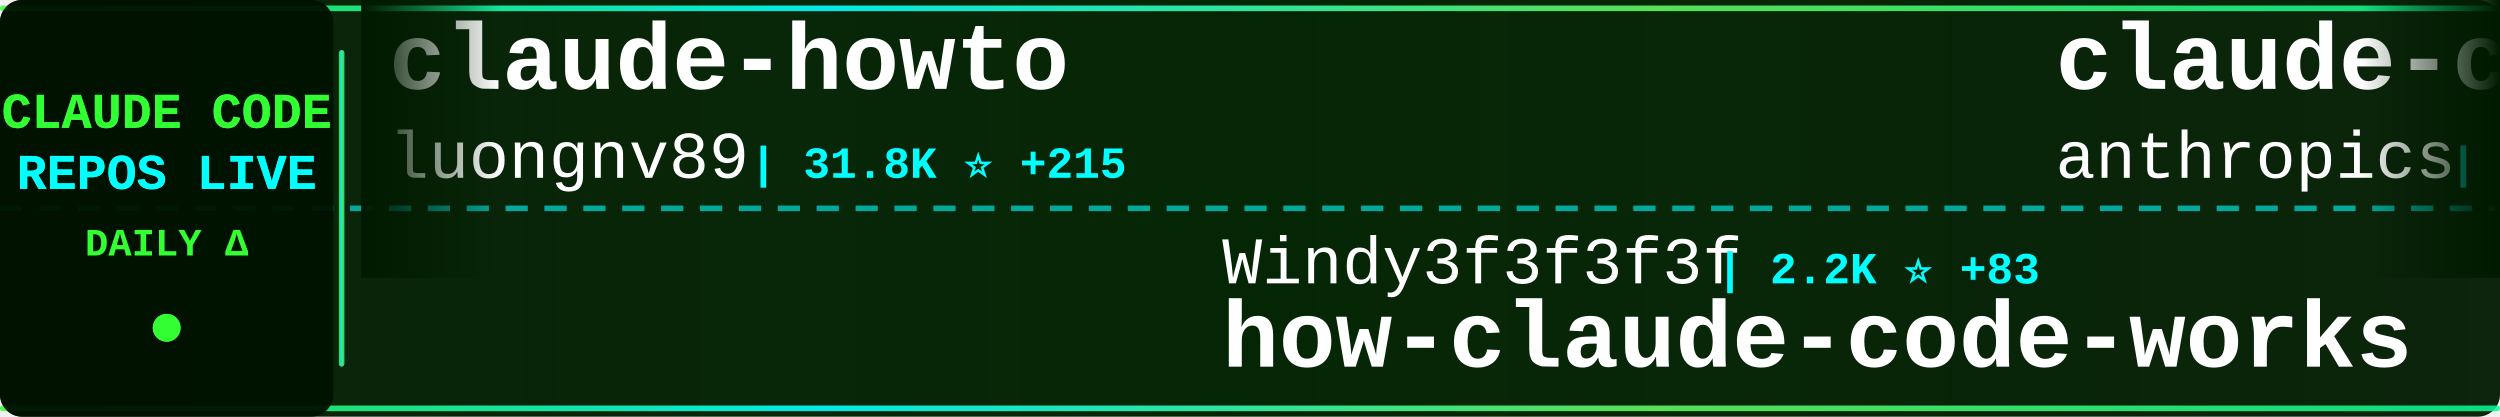
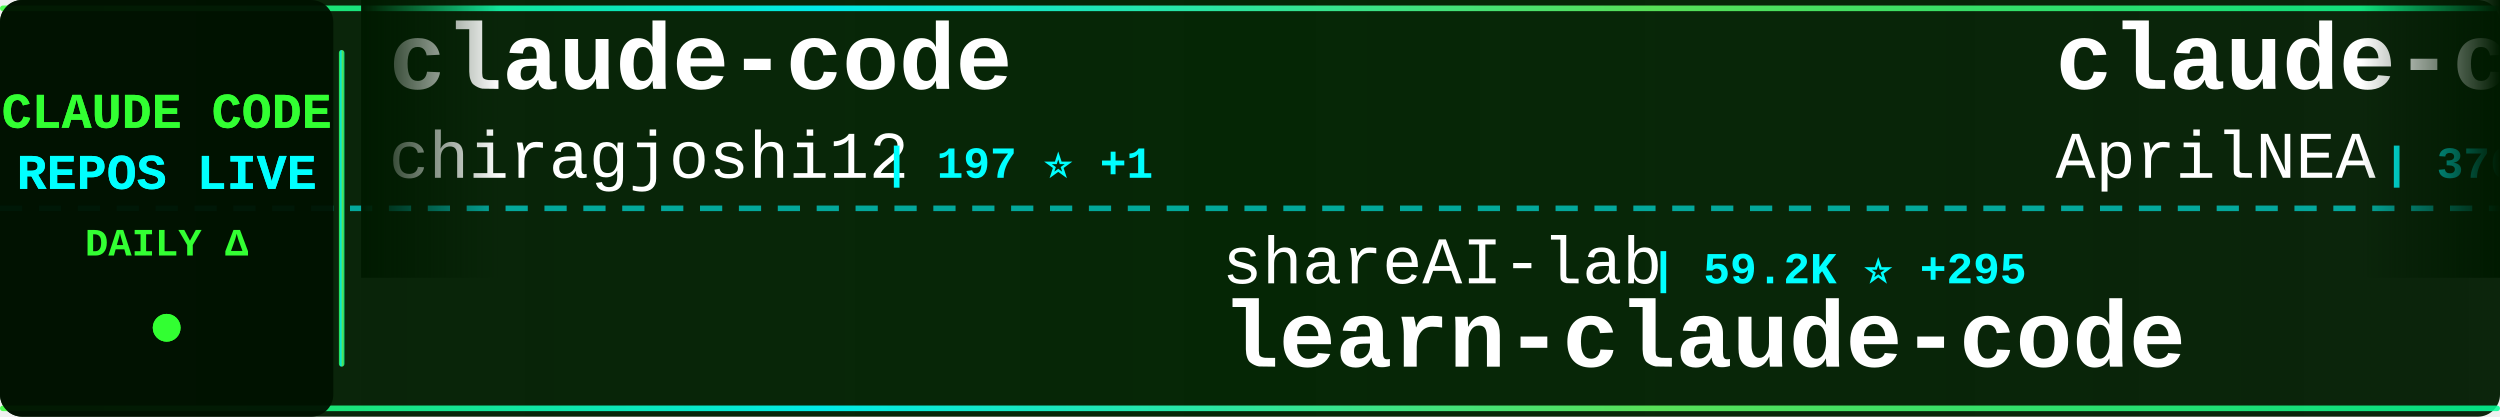
<svg xmlns="http://www.w3.org/2000/svg" width="900" height="150">
  <defs>
    <linearGradient id="tickerBg" x1="0%" y1="0%" x2="100%" y2="0%">
      <stop offset="0%" style="stop-color:#001a00;stop-opacity:0.95" />
      <stop offset="50%" style="stop-color:#002200;stop-opacity:0.98" />
      <stop offset="100%" style="stop-color:#001a00;stop-opacity:0.95" />
    </linearGradient>
    <linearGradient id="borderGrad" x1="0%" y1="0%" x2="100%" y2="0%">
      <stop offset="0%" style="stop-color:#33ff33;stop-opacity:0.85">
        <animate attributeName="stop-opacity" values="0.85;1;0.85" dur="2s" repeatCount="indefinite" />
      </stop>
      <stop offset="33%" style="stop-color:#00ffff;stop-opacity:0.9">
        <animate attributeName="stop-opacity" values="0.9;1;0.9" dur="2.2s" repeatCount="indefinite" />
      </stop>
      <stop offset="66%" style="stop-color:#66ff66;stop-opacity:0.85">
        <animate attributeName="stop-opacity" values="0.85;1;0.85" dur="1.8s" repeatCount="indefinite" />
      </stop>
      <stop offset="100%" style="stop-color:#00ff99;stop-opacity:0.85">
        <animate attributeName="stop-opacity" values="0.85;1;0.85" dur="2s" repeatCount="indefinite" />
      </stop>
    </linearGradient>
    <filter id="textGlow">
      <feGaussianBlur stdDeviation="0.1" result="coloredBlur" />
      <feMerge>
        <feMergeNode in="coloredBlur" />
        <feMergeNode in="SourceGraphic" />
      </feMerge>
    </filter>
    <filter id="metricGlow">
      <feGaussianBlur stdDeviation="0.2" result="coloredBlur" />
      <feMerge>
        <feMergeNode in="coloredBlur" />
        <feMergeNode in="SourceGraphic" />
      </feMerge>
    </filter>
    <linearGradient id="leftFade" x1="0%" y1="0%" x2="100%" y2="0%">
      <stop offset="0%" style="stop-color:#001a00;stop-opacity:1" />
      <stop offset="100%" style="stop-color:#001a00;stop-opacity:0" />
    </linearGradient>
    <linearGradient id="rightFade" x1="0%" y1="0%" x2="100%" y2="0%">
      <stop offset="0%" style="stop-color:#001a00;stop-opacity:0" />
      <stop offset="100%" style="stop-color:#001a00;stop-opacity:1" />
    </linearGradient>
  </defs>
  <rect width="900" height="150" fill="url(#tickerBg)" rx="8" />
  <rect x="0" y="2" width="900" height="2" fill="url(#borderGrad)" rx="1" />
  <rect x="0" y="146" width="900" height="2" fill="url(#borderGrad)" rx="1" />
  <line x1="0" y1="75" x2="900" y2="75" stroke="#00ffff" stroke-width="2" stroke-dasharray="8 6" opacity="0.6" />
  <rect x="0" y="0" width="120" height="150" fill="#001100" opacity="0.95" rx="8" />
  <text x="60" y="46" font-family="'Courier New', monospace" font-size="18" font-weight="bold" fill="#33ff33" text-anchor="middle" filter="url(#textGlow)">
    CLAUDE CODE
  </text>
  <text x="60" y="68" font-family="'Courier New', monospace" font-size="18" font-weight="bold" fill="#00ffff" text-anchor="middle" filter="url(#textGlow)">
    REPOS LIVE
  </text>
  <text x="60" y="92" font-family="'Courier New', monospace" font-size="14" font-weight="bold" fill="#33ff33" text-anchor="middle">
    DAILY Δ
  </text>
  <circle cx="60" cy="118" r="5" fill="#33ff33" filter="url(#metricGlow)">
    <animate attributeName="r" values="4;6;4" dur="1.5s" repeatCount="indefinite" />
    <animate attributeName="opacity" values="0.6;1;0.6" dur="1.5s" repeatCount="indefinite" />
  </circle>
  <rect x="122" y="18" width="2" height="114" fill="url(#borderGrad)" rx="1" />
  <clipPath id="tickerClip">
    <rect x="130" y="0" width="770" height="150" />
  </clipPath>
  <g clip-path="url(#tickerClip)">
    <g id="tickerItems">
      <animateTransform attributeName="transform" attributeType="XML" type="translate" from="0 0" to="-3000 0" dur="54s" repeatCount="indefinite" />
      <g transform="translate(0, 0)">
-         <text x="140" y="32" font-family="'Courier New', monospace" font-size="34" font-weight="bold" fill="#ffffff">claude-howto</text>
-         <text x="140" y="64" font-family="'Courier New', monospace" font-size="24" font-weight="normal" fill="#ffffff" opacity="1.0">luongnv89</text>
-         <text x="270" y="64" font-family="'Courier New', monospace" font-size="16" font-weight="bold" fill="#00ffff"> | 31.8K ⭐ +215</text>
+         <text x="140" y="32" font-family="'Courier New', monospace" font-size="34" font-weight="bold" fill="#ffffff">claude-code</text>
+         <text x="140" y="64" font-family="'Courier New', monospace" font-size="24" font-weight="normal" fill="#ffffff" opacity="1.0">chiragjoshi12</text>
+         <text x="318" y="64" font-family="'Courier New', monospace" font-size="16" font-weight="bold" fill="#00ffff"> | 197 ⭐ +1</text>
      </g>
      <g transform="translate(300, 0)">
-         <text x="140" y="102" font-family="'Courier New', monospace" font-size="24" font-weight="normal" fill="#ffffff" opacity="1.0">Windy3f3f3f3f</text>
-         <text x="318" y="102" font-family="'Courier New', monospace" font-size="16" font-weight="bold" fill="#00ffff"> | 2.2K ⭐ +83</text>
-         <text x="140" y="132" font-family="'Courier New', monospace" font-size="34" font-weight="bold" fill="#ffffff">how-claude-code-works</text>
+         <text x="140" y="102" font-family="'Courier New', monospace" font-size="24" font-weight="normal" fill="#ffffff" opacity="1.0">shareAI-lab</text>
+         <text x="294" y="102" font-family="'Courier New', monospace" font-size="16" font-weight="bold" fill="#00ffff"> | 59.2K ⭐ +295</text>
+         <text x="140" y="132" font-family="'Courier New', monospace" font-size="34" font-weight="bold" fill="#ffffff">learn-claude-code</text>
      </g>
      <g transform="translate(600, 0)">
-         <text x="140" y="32" font-family="'Courier New', monospace" font-size="34" font-weight="bold" fill="#ffffff">claude-code-base-action</text>
-         <text x="140" y="64" font-family="'Courier New', monospace" font-size="24" font-weight="normal" fill="#ffffff" opacity="1.0">anthropics</text>
-         <text x="282" y="64" font-family="'Courier New', monospace" font-size="16" font-weight="bold" fill="#00ffff"> | 817 ⭐ +4</text>
+         <text x="140" y="32" font-family="'Courier New', monospace" font-size="34" font-weight="bold" fill="#ffffff">claude-code-source</text>
+         <text x="140" y="64" font-family="'Courier New', monospace" font-size="24" font-weight="normal" fill="#ffffff" opacity="1.0">AprilNEA</text>
+         <text x="258" y="64" font-family="'Courier New', monospace" font-size="16" font-weight="bold" fill="#00ffff"> | 376 ⭐</text>
      </g>
      <g transform="translate(900, 0)">
-         <text x="140" y="102" font-family="'Courier New', monospace" font-size="24" font-weight="normal" fill="#ffffff" opacity="1.0">affaan-m</text>
-         <text x="258" y="102" font-family="'Courier New', monospace" font-size="16" font-weight="bold" fill="#00ffff"> | 175.8K ⭐ +613</text>
-         <text x="140" y="132" font-family="'Courier New', monospace" font-size="34" font-weight="bold" fill="#ffffff">everything-claude-code</text>
+         <text x="140" y="102" font-family="'Courier New', monospace" font-size="24" font-weight="normal" fill="#ffffff" opacity="1.0">Hyper66666</text>
+         <text x="282" y="102" font-family="'Courier New', monospace" font-size="16" font-weight="bold" fill="#00ffff"> | 213 ⭐</text>
+         <text x="140" y="132" font-family="'Courier New', monospace" font-size="34" font-weight="bold" fill="#ffffff">claude-code-sourcemap</text>
      </g>
      <g transform="translate(1200, 0)">
-         <text x="140" y="32" font-family="'Courier New', monospace" font-size="34" font-weight="bold" fill="#ffffff">antigravity-awesome-skil...</text>
-         <text x="140" y="64" font-family="'Courier New', monospace" font-size="24" font-weight="normal" fill="#ffffff" opacity="1.0">sickn33</text>
-         <text x="246" y="64" font-family="'Courier New', monospace" font-size="16" font-weight="bold" fill="#00ffff"> | 36.8K ⭐ +129</text>
+         <text x="140" y="32" font-family="'Courier New', monospace" font-size="34" font-weight="bold" fill="#ffffff">claude-code-showcase</text>
+         <text x="140" y="64" font-family="'Courier New', monospace" font-size="24" font-weight="normal" fill="#ffffff" opacity="1.0">ChrisWiles</text>
+         <text x="282" y="64" font-family="'Courier New', monospace" font-size="16" font-weight="bold" fill="#00ffff"> | 5.9K ⭐</text>
      </g>
      <g transform="translate(1500, 0)">
-         <text x="140" y="102" font-family="'Courier New', monospace" font-size="24" font-weight="normal" fill="#ffffff" opacity="1.0">frankbria</text>
-         <text x="270" y="102" font-family="'Courier New', monospace" font-size="16" font-weight="bold" fill="#00ffff"> | 9.1K ⭐ +18</text>
-         <text x="140" y="132" font-family="'Courier New', monospace" font-size="34" font-weight="bold" fill="#ffffff">ralph-claude-code</text>
+         <text x="140" y="102" font-family="'Courier New', monospace" font-size="24" font-weight="normal" fill="#ffffff" opacity="1.0">oboard</text>
+         <text x="234" y="102" font-family="'Courier New', monospace" font-size="16" font-weight="bold" fill="#00ffff"> | 3.1K ⭐ +7</text>
+         <text x="140" y="132" font-family="'Courier New', monospace" font-size="34" font-weight="bold" fill="#ffffff">claude-code-rev</text>
      </g>
      <g transform="translate(1800, 0)">
-         <text x="140" y="32" font-family="'Courier New', monospace" font-size="34" font-weight="bold" fill="#ffffff">my-claude-code-setup</text>
-         <text x="140" y="64" font-family="'Courier New', monospace" font-size="24" font-weight="normal" fill="#ffffff" opacity="1.0">centminmod</text>
-         <text x="282" y="64" font-family="'Courier New', monospace" font-size="16" font-weight="bold" fill="#00ffff"> | 2.3K ⭐ +8</text>
+         <text x="140" y="32" font-family="'Courier New', monospace" font-size="34" font-weight="bold" fill="#ffffff">claude-code-guide</text>
+         <text x="140" y="64" font-family="'Courier New', monospace" font-size="24" font-weight="normal" fill="#ffffff" opacity="1.0">Cranot</text>
+         <text x="234" y="64" font-family="'Courier New', monospace" font-size="16" font-weight="bold" fill="#00ffff"> | 2.7K ⭐ +2</text>
      </g>
      <g transform="translate(2100, 0)">
-         <text x="140" y="102" font-family="'Courier New', monospace" font-size="24" font-weight="normal" fill="#ffffff" opacity="1.0">anthropics</text>
-         <text x="282" y="102" font-family="'Courier New', monospace" font-size="16" font-weight="bold" fill="#00ffff"> | 18.9K ⭐ +105</text>
-         <text x="140" y="132" font-family="'Courier New', monospace" font-size="34" font-weight="bold" fill="#ffffff">claude-plugins-official</text>
+         <text x="140" y="102" font-family="'Courier New', monospace" font-size="24" font-weight="normal" fill="#ffffff" opacity="1.0">fazxes</text>
+         <text x="234" y="102" font-family="'Courier New', monospace" font-size="16" font-weight="bold" fill="#00ffff"> | 213 ⭐</text>
+         <text x="140" y="132" font-family="'Courier New', monospace" font-size="34" font-weight="bold" fill="#ffffff">Claude-code</text>
      </g>
      <g transform="translate(2400, 0)">
-         <text x="140" y="32" font-family="'Courier New', monospace" font-size="34" font-weight="bold" fill="#ffffff">awesome-claude-code-tool...</text>
-         <text x="140" y="64" font-family="'Courier New', monospace" font-size="24" font-weight="normal" fill="#ffffff" opacity="1.0">rohitg00</text>
-         <text x="258" y="64" font-family="'Courier New', monospace" font-size="16" font-weight="bold" fill="#00ffff"> | 1.6K ⭐ +11</text>
+         <text x="140" y="32" font-family="'Courier New', monospace" font-size="34" font-weight="bold" fill="#ffffff">sc-claude-code-files</text>
+         <text x="140" y="64" font-family="'Courier New', monospace" font-size="24" font-weight="normal" fill="#ffffff" opacity="1.0">https-deeplearning-ai</text>
+         <text x="414" y="64" font-family="'Courier New', monospace" font-size="16" font-weight="bold" fill="#00ffff"> | 508 ⭐</text>
      </g>
      <g transform="translate(2700, 0)">
-         <text x="140" y="102" font-family="'Courier New', monospace" font-size="24" font-weight="normal" fill="#ffffff" opacity="1.0">Piebald-AI</text>
-         <text x="282" y="102" font-family="'Courier New', monospace" font-size="16" font-weight="bold" fill="#00ffff"> | 10.0K ⭐ +45</text>
-         <text x="140" y="132" font-family="'Courier New', monospace" font-size="34" font-weight="bold" fill="#ffffff">claude-code-system-promp...</text>
+         <text x="140" y="102" font-family="'Courier New', monospace" font-size="24" font-weight="normal" fill="#ffffff" opacity="1.0">zebbern</text>
+         <text x="246" y="102" font-family="'Courier New', monospace" font-size="16" font-weight="bold" fill="#00ffff"> | 4.1K ⭐ +4</text>
+         <text x="140" y="132" font-family="'Courier New', monospace" font-size="34" font-weight="bold" fill="#ffffff">claude-code-guide</text>
      </g>
      <g transform="translate(3000, 0)">
-         <text x="140" y="32" font-family="'Courier New', monospace" font-size="34" font-weight="bold" fill="#ffffff">claude-howto</text>
-         <text x="140" y="64" font-family="'Courier New', monospace" font-size="24" font-weight="normal" fill="#ffffff" opacity="1.0">luongnv89</text>
-         <text x="270" y="64" font-family="'Courier New', monospace" font-size="16" font-weight="bold" fill="#00ffff"> | 31.8K ⭐ +215</text>
+         <text x="140" y="32" font-family="'Courier New', monospace" font-size="34" font-weight="bold" fill="#ffffff">claude-code</text>
+         <text x="140" y="64" font-family="'Courier New', monospace" font-size="24" font-weight="normal" fill="#ffffff" opacity="1.0">chiragjoshi12</text>
+         <text x="318" y="64" font-family="'Courier New', monospace" font-size="16" font-weight="bold" fill="#00ffff"> | 197 ⭐ +1</text>
      </g>
      <g transform="translate(3300, 0)">
-         <text x="140" y="102" font-family="'Courier New', monospace" font-size="24" font-weight="normal" fill="#ffffff" opacity="1.0">Windy3f3f3f3f</text>
-         <text x="318" y="102" font-family="'Courier New', monospace" font-size="16" font-weight="bold" fill="#00ffff"> | 2.2K ⭐ +83</text>
-         <text x="140" y="132" font-family="'Courier New', monospace" font-size="34" font-weight="bold" fill="#ffffff">how-claude-code-works</text>
+         <text x="140" y="102" font-family="'Courier New', monospace" font-size="24" font-weight="normal" fill="#ffffff" opacity="1.0">shareAI-lab</text>
+         <text x="294" y="102" font-family="'Courier New', monospace" font-size="16" font-weight="bold" fill="#00ffff"> | 59.2K ⭐ +295</text>
+         <text x="140" y="132" font-family="'Courier New', monospace" font-size="34" font-weight="bold" fill="#ffffff">learn-claude-code</text>
      </g>
      <g transform="translate(3600, 0)">
-         <text x="140" y="32" font-family="'Courier New', monospace" font-size="34" font-weight="bold" fill="#ffffff">claude-code-base-action</text>
-         <text x="140" y="64" font-family="'Courier New', monospace" font-size="24" font-weight="normal" fill="#ffffff" opacity="1.0">anthropics</text>
-         <text x="282" y="64" font-family="'Courier New', monospace" font-size="16" font-weight="bold" fill="#00ffff"> | 817 ⭐ +4</text>
+         <text x="140" y="32" font-family="'Courier New', monospace" font-size="34" font-weight="bold" fill="#ffffff">claude-code-source</text>
+         <text x="140" y="64" font-family="'Courier New', monospace" font-size="24" font-weight="normal" fill="#ffffff" opacity="1.0">AprilNEA</text>
+         <text x="258" y="64" font-family="'Courier New', monospace" font-size="16" font-weight="bold" fill="#00ffff"> | 376 ⭐</text>
      </g>
      <g transform="translate(3900, 0)">
-         <text x="140" y="102" font-family="'Courier New', monospace" font-size="24" font-weight="normal" fill="#ffffff" opacity="1.0">affaan-m</text>
-         <text x="258" y="102" font-family="'Courier New', monospace" font-size="16" font-weight="bold" fill="#00ffff"> | 175.8K ⭐ +613</text>
-         <text x="140" y="132" font-family="'Courier New', monospace" font-size="34" font-weight="bold" fill="#ffffff">everything-claude-code</text>
+         <text x="140" y="102" font-family="'Courier New', monospace" font-size="24" font-weight="normal" fill="#ffffff" opacity="1.0">Hyper66666</text>
+         <text x="282" y="102" font-family="'Courier New', monospace" font-size="16" font-weight="bold" fill="#00ffff"> | 213 ⭐</text>
+         <text x="140" y="132" font-family="'Courier New', monospace" font-size="34" font-weight="bold" fill="#ffffff">claude-code-sourcemap</text>
      </g>
    </g>
  </g>
  <rect x="130" y="0" width="50" height="100" fill="url(#leftFade)" />
  <rect x="850" y="0" width="50" height="100" fill="url(#rightFade)" />
</svg>
